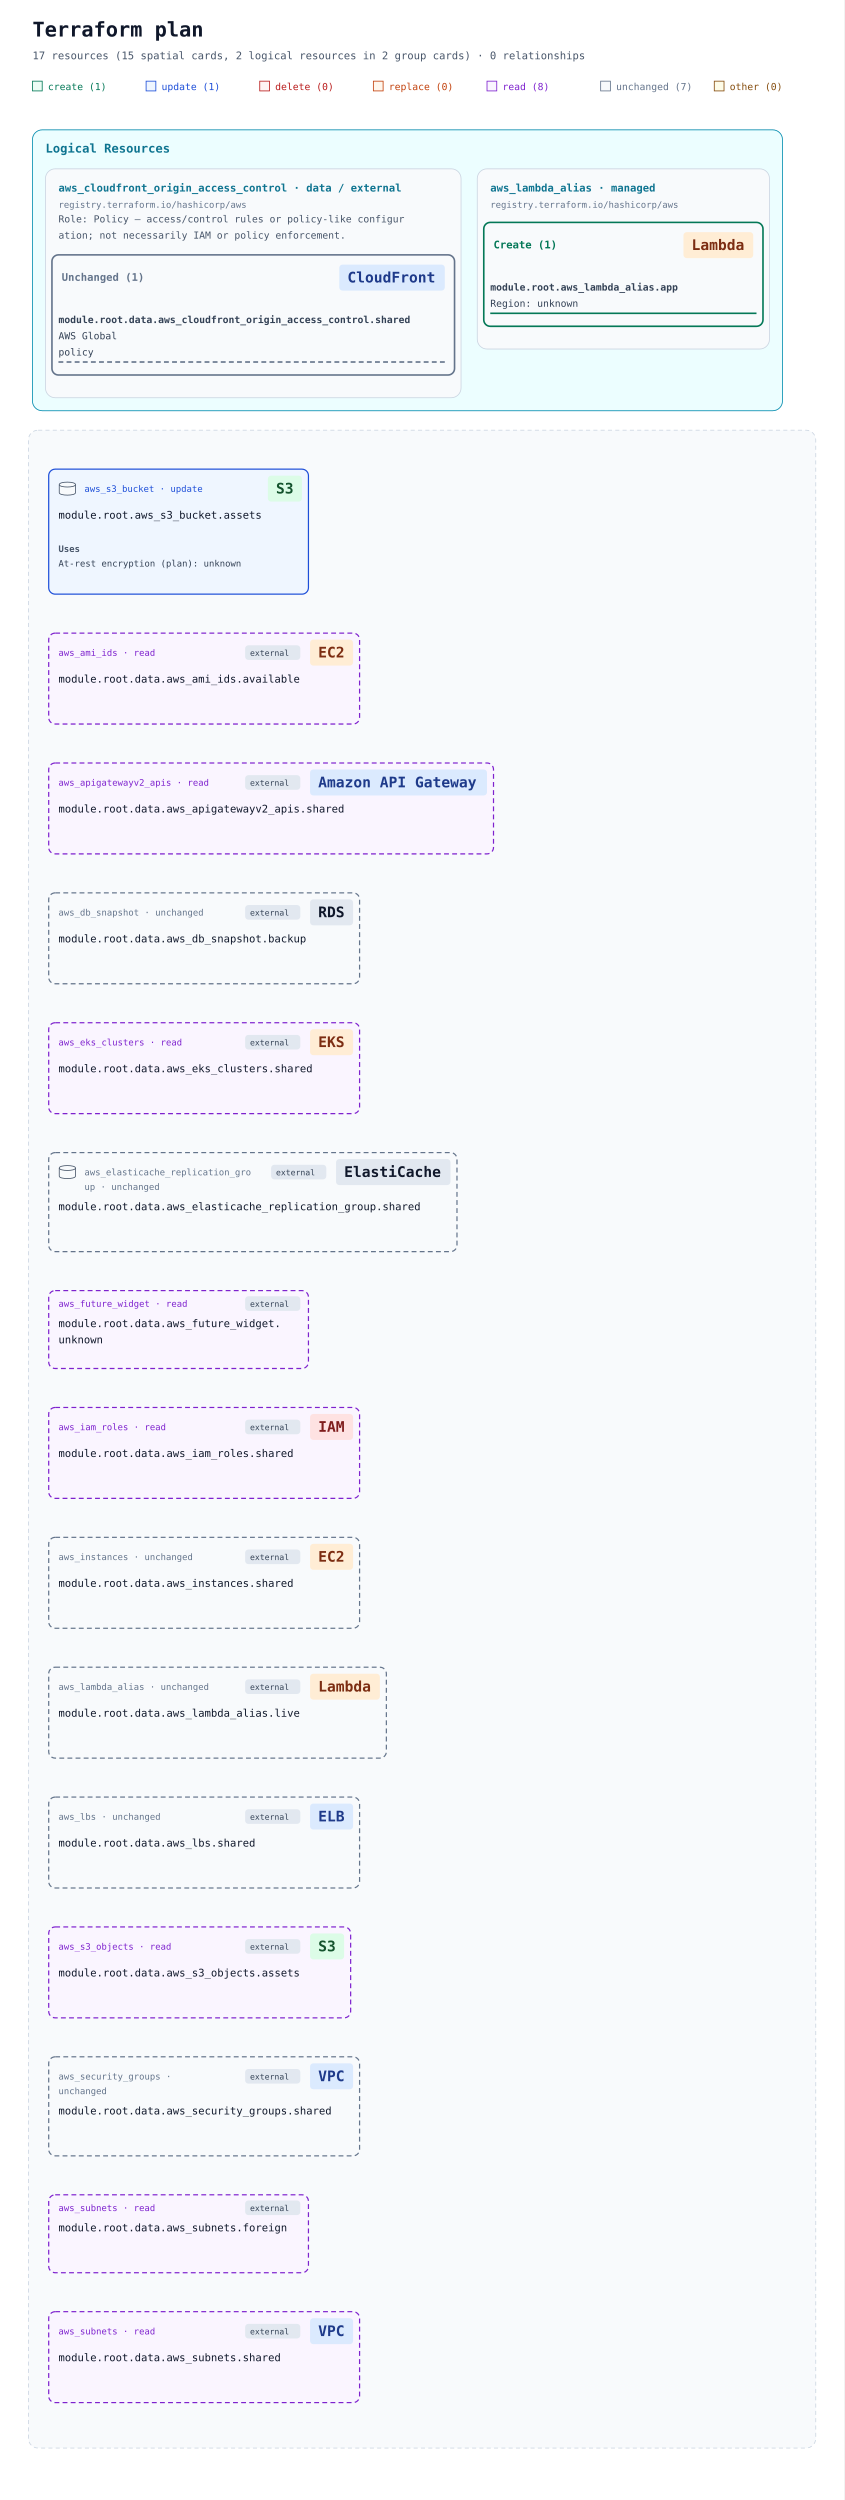
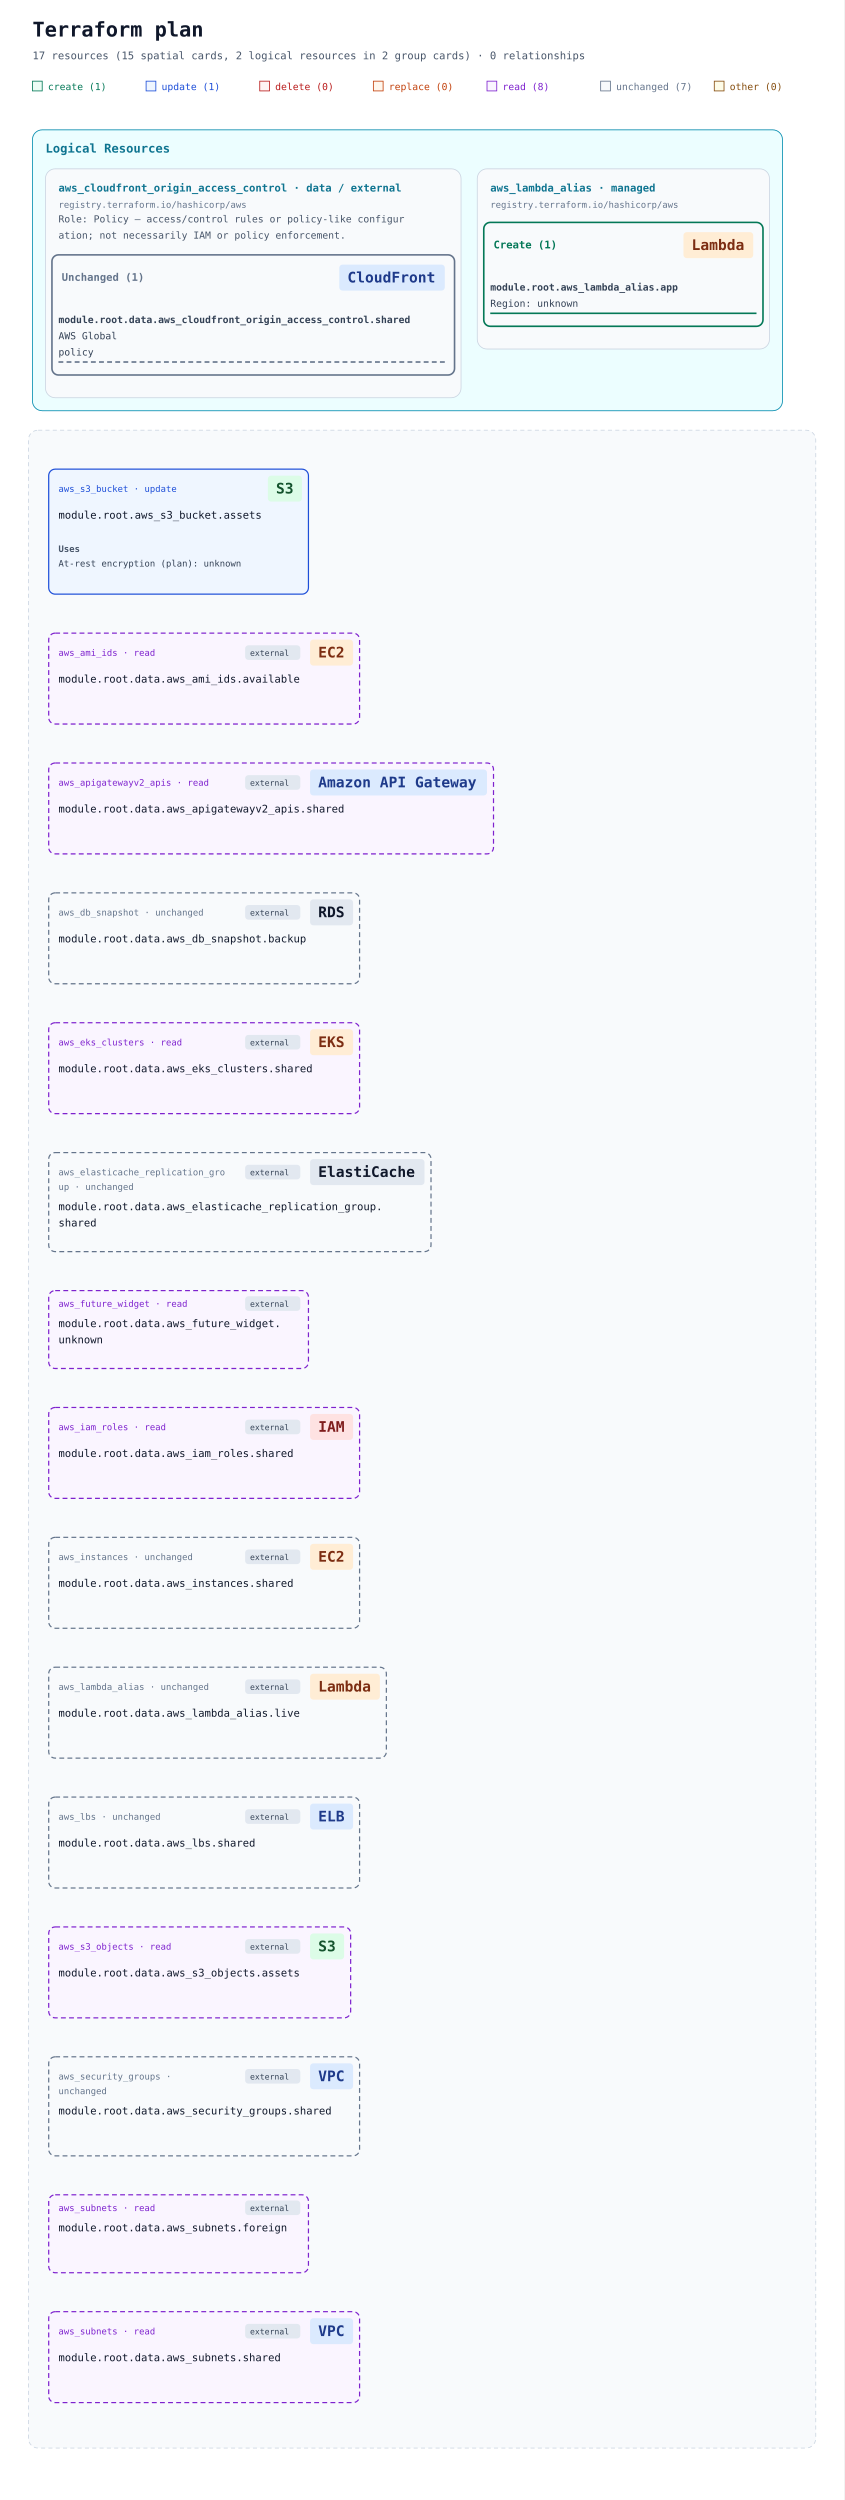
<svg xmlns="http://www.w3.org/2000/svg" width="1040" height="3080" viewBox="0 0 1040 3080" role="img" aria-labelledby="title description">
  <defs>
    <marker id="arrow" viewBox="0 0 10 10" refX="9" refY="5" markerWidth="7" markerHeight="7" markerUnits="userSpaceOnUse" orient="auto-start-reverse">
      <path d="M 0 0 L 10 5 L 0 10 z" fill="#94a3b8" />
    </marker>
  </defs>
  <rect width="100%" height="100%" fill="#ffffff" />
  <g font-family="ui-monospace, SFMono-Regular, Consolas, monospace">
    <text x="40" y="45" font-size="25" font-weight="700" fill="#0f172a">Terraform plan</text>
    <text x="40" y="73" font-size="13" fill="#475569">17 resources (15 spatial cards, 2 logical resources in 2 group cards) · 0 relationships</text>
    <rect x="40" y="100" width="12" height="12" fill="#ecfdf5" stroke="#047857" />
    <text x="59" y="111" font-size="12" fill="#047857">create (1)</text>
    <rect x="180" y="100" width="12" height="12" fill="#eff6ff" stroke="#1d4ed8" />
    <text x="199" y="111" font-size="12" fill="#1d4ed8">update (1)</text>
    <rect x="320" y="100" width="12" height="12" fill="#fef2f2" stroke="#b91c1c" />
    <text x="339" y="111" font-size="12" fill="#b91c1c">delete (0)</text>
    <rect x="460" y="100" width="12" height="12" fill="#fff7ed" stroke="#c2410c" />
    <text x="479" y="111" font-size="12" fill="#c2410c">replace (0)</text>
    <rect x="600" y="100" width="12" height="12" fill="#faf5ff" stroke="#7e22ce" />
    <text x="619" y="111" font-size="12" fill="#7e22ce">read (8)</text>
    <rect x="740" y="100" width="12" height="12" fill="#f8fafc" stroke="#64748b" />
    <text x="759" y="111" font-size="12" fill="#64748b">unchanged (7)</text>
    <rect x="880" y="100" width="12" height="12" fill="#fefce8" stroke="#854d0e" />
    <text x="899" y="111" font-size="12" fill="#854d0e">other (0)</text>
    <g data-annotation-area="true">
      <g data-annotation-card="true" transform="translate(40 160)">
        <rect width="924" height="346" rx="12" fill="#f8fafc" stroke="#cbd5e1" />
        <g data-annotation-section="Logical Resources">
          <rect width="924" height="346" rx="12" fill="#ecfeff" stroke="#0891b2" />
          <text x="16" y="28" font-size="15" font-weight="700" fill="#0e7490">Logical Resources</text>
          <g data-annotation-card="true" transform="translate(16 48)">
            <rect width="512" height="282" rx="12" fill="#f8fafc" stroke="#cbd5e1" />
            <g data-logical-group="true" data-provider-source="registry.terraform.io/hashicorp/aws" data-resource-type="aws_cloudfront_origin_access_control" data-mode="data">
              <text x="16" y="28" font-size="13" font-weight="700" fill="#0e7490">aws_cloudfront_origin_access_control · data / external</text>
              <text x="16" y="48" font-size="11" fill="#64748b">registry.terraform.io/hashicorp/aws</text>
              <text data-role-explanation="true" x="16" y="66" font-size="12" fill="#475569" xml:space="preserve">Role: Policy — access/control rules or policy-like configur</text>
              <text data-role-explanation="true" x="16" y="86" font-size="12" fill="#475569" xml:space="preserve">ation; not necessarily IAM or policy enforcement.</text>
              <g data-action-section="unchanged">
                <rect x="8" y="106" width="496" height="148" rx="8" fill="none" stroke="#64748b" stroke-width="2" />
                <text data-action-heading="true" x="20" y="138" font-size="13" font-weight="700" fill="#64748b" xml:space="preserve">Unchanged (1)</text>
                <rect data-service-badge="true" data-presentation-padding="10 4" data-service-category="network" data-service-full-name="Amazon CloudFront" data-display-name="CloudFront" x="362" y="118" width="130" height="32" rx="4" fill="#dbeafe" />
                <text data-service-name="true" x="372" y="140" font-size="18" font-weight="700" fill="#1e3a8a" xml:space="preserve">CloudFront</text>
                <g id="resource-646174612e6177735f636c6f756466726f6e745f6f726967696e5f6163636573735f636f6e74726f6c2e736861726564-current" data-architecture-id="terraform:646174612e6177735f636c6f756466726f6e745f6f726967696e5f6163636573735f636f6e74726f6c2e736861726564-current" data-entity-kind="terraform" data-placement="logical" data-terraform-address="data.aws_cloudfront_origin_access_control.shared" data-qualified-address="module.root.data.aws_cloudfront_origin_access_control.shared" data-mode="data" transform="translate(0 162)" data-role="policy" data-external="true">
                  <text x="16" y="28" font-size="12" fill="#334155" xml:space="preserve" font-weight="700">module.root.data.aws_cloudfront_origin_access_control.shared</text>
                  <text x="16" y="48" font-size="12" fill="#334155" xml:space="preserve">AWS Global</text>
                  <text x="16" y="68" font-size="12" fill="#334155" xml:space="preserve">policy</text>
                  <line data-resource-underline="true" x1="16" y1="76" x2="496" y2="76" stroke="#64748b" stroke-width="2" stroke-dasharray="6 4" />
                </g>
              </g>
            </g>
          </g>
          <g data-annotation-card="true" transform="translate(548 48)">
            <rect width="360" height="222" rx="12" fill="#f8fafc" stroke="#cbd5e1" />
            <g data-logical-group="true" data-provider-source="registry.terraform.io/hashicorp/aws" data-resource-type="aws_lambda_alias" data-mode="managed">
              <text x="16" y="28" font-size="13" font-weight="700" fill="#0e7490">aws_lambda_alias · managed</text>
              <text x="16" y="48" font-size="11" fill="#64748b">registry.terraform.io/hashicorp/aws</text>
              <g data-action-section="create">
                <rect x="8" y="66" width="344" height="128" rx="8" fill="none" stroke="#047857" stroke-width="2" />
                <text data-action-heading="true" x="20" y="98" font-size="13" font-weight="700" fill="#047857" xml:space="preserve">Create (1)</text>
                <rect data-service-badge="true" data-presentation-padding="10 4" data-service-category="compute" data-service-full-name="AWS Lambda" data-display-name="Lambda" x="254" y="78" width="86" height="32" rx="4" fill="#ffedd5" />
                <text data-service-name="true" x="264" y="100" font-size="18" font-weight="700" fill="#7c2d12" xml:space="preserve">Lambda</text>
                <g id="resource-6177735f6c616d6264615f616c6961732e617070-current" data-architecture-id="terraform:6177735f6c616d6264615f616c6961732e617070-current" data-entity-kind="terraform" data-placement="logical" data-terraform-address="aws_lambda_alias.app" data-qualified-address="module.root.aws_lambda_alias.app" data-mode="managed" transform="translate(0 122)">
                  <text x="16" y="28" font-size="12" fill="#334155" xml:space="preserve" font-weight="700">module.root.aws_lambda_alias.app</text>
                  <text x="16" y="48" font-size="12" fill="#334155" xml:space="preserve">Region: unknown</text>
                  <line data-resource-underline="true" x1="16" y1="56" x2="344" y2="56" stroke="#047857" stroke-width="2" />
                </g>
              </g>
            </g>
          </g>
        </g>
      </g>
    </g>
    <g data-architecture="true" transform="translate(0 370)">
      <rect x="35" y="160" width="970" height="2486" rx="12" fill="#f8fafc" stroke="#cbd5e1" stroke-dasharray="5 4" />
      <text x="52" y="185" font-size="13" font-weight="700" fill="#475569" />
      <g id="resource-6177735f73335f6275636b65742e617373657473-current" data-architecture-id="terraform:6177735f73335f6275636b65742e617373657473-current" data-qualified-address="module.root.aws_s3_bucket.assets" data-terraform-address="aws_s3_bucket.assets">
        <rect x="60" y="208" width="320" height="154" rx="8" fill="#eff6ff" stroke="#1d4ed8" stroke-width="1.5" data-mode="managed" />
-         <text data-resource-type-heading="true" x="104" y="236" font-size="11" fill="#1d4ed8" xml:space="preserve">aws_s3_bucket · update</text>
+         <text data-resource-type-heading="true" x="72" y="236" font-size="11" fill="#1d4ed8" xml:space="preserve">aws_s3_bucket · update</text>
        <rect data-service-badge="true" data-presentation-padding="10 4" data-service-category="storage" data-service-full-name="Amazon S3" data-display-name="S3" x="330" y="216" width="42" height="32" rx="4" fill="#dcfce7" />
        <text data-service-name="true" x="340" y="238" font-size="18" font-weight="700" fill="#14532d" xml:space="preserve">S3</text>
-         <g data-role-shape="data-store" transform="translate(72 223)" role="img" aria-label="Visual role: data-store" pointer-events="none" fill="#f8fafc" stroke="#475569" stroke-width="1">
-           <path d="M1 4 C1 0 21 0 21 4 V14 C21 18 1 18 1 14 Z" />
-           <path d="M1 4 C1 8 21 8 21 4" fill="none" />
-         </g>
        <text x="72" y="269" font-size="13" fill="#0f172a" xml:space="preserve">module.root.aws_s3_bucket.assets</text>
        <g data-resource-references="true">
          <text x="72" y="310" font-size="11" font-weight="700" fill="#475569">Uses</text>
          <g>
            <text x="72" y="328" font-size="11" fill="#334155" xml:space="preserve">At-rest encryption (plan): unknown</text>
          </g>
        </g>
      </g>
      <g id="resource-646174612e6177735f616d695f6964732e617661696c61626c65-current" data-architecture-id="terraform:646174612e6177735f616d695f6964732e617661696c61626c65-current" data-qualified-address="module.root.data.aws_ami_ids.available" data-terraform-address="data.aws_ami_ids.available">
        <rect x="60" y="410" width="383" height="112" rx="8" fill="#faf5ff" stroke="#7e22ce" stroke-width="1.5" data-mode="data" stroke-dasharray="6 4" />
        <g data-external="true">
          <rect x="302" y="425" width="68" height="18" rx="4" fill="#e2e8f0" />
          <text x="308" y="438" font-size="10" fill="#334155">external</text>
        </g>
        <text data-resource-type-heading="true" x="72" y="438" font-size="11" fill="#7e22ce" xml:space="preserve">aws_ami_ids · read</text>
        <rect data-service-badge="true" data-presentation-padding="10 4" data-service-category="compute" data-service-full-name="Amazon EC2" data-display-name="EC2" x="382" y="418" width="53" height="32" rx="4" fill="#ffedd5" />
        <text data-service-name="true" x="392" y="440" font-size="18" font-weight="700" fill="#7c2d12" xml:space="preserve">EC2</text>
        <text x="72" y="471" font-size="13" fill="#0f172a" xml:space="preserve">module.root.data.aws_ami_ids.available</text>
      </g>
      <g id="resource-646174612e6177735f6170696761746577617976325f617069732e736861726564-current" data-architecture-id="terraform:646174612e6177735f6170696761746577617976325f617069732e736861726564-current" data-qualified-address="module.root.data.aws_apigatewayv2_apis.shared" data-terraform-address="data.aws_apigatewayv2_apis.shared">
        <rect x="60" y="570" width="548" height="112" rx="8" fill="#faf5ff" stroke="#7e22ce" stroke-width="1.5" data-mode="data" stroke-dasharray="6 4" />
        <g data-external="true">
          <rect x="302" y="585" width="68" height="18" rx="4" fill="#e2e8f0" />
          <text x="308" y="598" font-size="10" fill="#334155">external</text>
        </g>
        <text data-resource-type-heading="true" x="72" y="598" font-size="11" fill="#7e22ce" xml:space="preserve">aws_apigatewayv2_apis · read</text>
        <rect data-service-badge="true" data-presentation-padding="10 4" data-service-category="network" data-service-full-name="Amazon API Gateway" data-display-name="Amazon API Gateway" x="382" y="578" width="218" height="32" rx="4" fill="#dbeafe" />
        <text data-service-name="true" x="392" y="600" font-size="18" font-weight="700" fill="#1e3a8a" xml:space="preserve">Amazon API Gateway</text>
        <text x="72" y="631" font-size="13" fill="#0f172a" xml:space="preserve">module.root.data.aws_apigatewayv2_apis.shared</text>
      </g>
      <g id="resource-646174612e6177735f64625f736e617073686f742e6261636b7570-current" data-architecture-id="terraform:646174612e6177735f64625f736e617073686f742e6261636b7570-current" data-qualified-address="module.root.data.aws_db_snapshot.backup" data-terraform-address="data.aws_db_snapshot.backup">
        <rect x="60" y="730" width="383" height="112" rx="8" fill="#f8fafc" stroke="#64748b" stroke-width="1.5" data-mode="data" stroke-dasharray="6 4" />
        <g data-external="true">
          <rect x="302" y="745" width="68" height="18" rx="4" fill="#e2e8f0" />
          <text x="308" y="758" font-size="10" fill="#334155">external</text>
        </g>
        <text data-resource-type-heading="true" x="72" y="758" font-size="11" fill="#64748b" xml:space="preserve">aws_db_snapshot · unchanged</text>
        <rect data-service-badge="true" data-presentation-padding="10 4" data-service-category="neutral" data-service-full-name="Amazon RDS" data-display-name="RDS" x="382" y="738" width="53" height="32" rx="4" fill="#e2e8f0" />
        <text data-service-name="true" x="392" y="760" font-size="18" font-weight="700" fill="#0f172a" xml:space="preserve">RDS</text>
        <text x="72" y="791" font-size="13" fill="#0f172a" xml:space="preserve">module.root.data.aws_db_snapshot.backup</text>
      </g>
      <g id="resource-646174612e6177735f656b735f636c7573746572732e736861726564-current" data-architecture-id="terraform:646174612e6177735f656b735f636c7573746572732e736861726564-current" data-qualified-address="module.root.data.aws_eks_clusters.shared" data-terraform-address="data.aws_eks_clusters.shared">
        <rect x="60" y="890" width="383" height="112" rx="8" fill="#faf5ff" stroke="#7e22ce" stroke-width="1.5" data-mode="data" stroke-dasharray="6 4" />
        <g data-external="true">
          <rect x="302" y="905" width="68" height="18" rx="4" fill="#e2e8f0" />
          <text x="308" y="918" font-size="10" fill="#334155">external</text>
        </g>
        <text data-resource-type-heading="true" x="72" y="918" font-size="11" fill="#7e22ce" xml:space="preserve">aws_eks_clusters · read</text>
        <rect data-service-badge="true" data-presentation-padding="10 4" data-service-category="compute" data-service-full-name="Amazon EKS" data-display-name="EKS" x="382" y="898" width="53" height="32" rx="4" fill="#ffedd5" />
        <text data-service-name="true" x="392" y="920" font-size="18" font-weight="700" fill="#7c2d12" xml:space="preserve">EKS</text>
        <text x="72" y="951" font-size="13" fill="#0f172a" xml:space="preserve">module.root.data.aws_eks_clusters.shared</text>
      </g>
      <g id="resource-646174612e6177735f656c6173746963616368655f7265706c69636174696f6e5f67726f75702e736861726564-current" data-architecture-id="terraform:646174612e6177735f656c6173746963616368655f7265706c69636174696f6e5f67726f75702e736861726564-current" data-qualified-address="module.root.data.aws_elasticache_replication_group.shared" data-terraform-address="data.aws_elasticache_replication_group.shared">
-         <rect x="60" y="1050" width="503" height="122" rx="8" fill="#f8fafc" stroke="#64748b" stroke-width="1.5" data-mode="data" stroke-dasharray="6 4" />
-         <g data-external="true">
-           <rect x="334" y="1065" width="68" height="18" rx="4" fill="#e2e8f0" />
-           <text x="340" y="1078" font-size="10" fill="#334155">external</text>
-         </g>
-         <text data-resource-type-heading="true" x="104" y="1078" font-size="11" fill="#64748b" xml:space="preserve">aws_elasticache_replication_gro</text>
-         <text data-resource-type-heading="true" x="104" y="1096" font-size="11" fill="#64748b" xml:space="preserve">up · unchanged</text>
-         <rect data-service-badge="true" data-presentation-padding="10 4" data-service-category="neutral" data-service-full-name="Amazon ElastiCache" data-display-name="ElastiCache" x="414" y="1058" width="141" height="32" rx="4" fill="#e2e8f0" />
-         <text data-service-name="true" x="424" y="1080" font-size="18" font-weight="700" fill="#0f172a" xml:space="preserve">ElastiCache</text>
-         <g data-role-shape="data-store" transform="translate(72 1065)" role="img" aria-label="Visual role: data-store" pointer-events="none" fill="#f8fafc" stroke="#475569" stroke-width="1">
-           <path d="M1 4 C1 0 21 0 21 4 V14 C21 18 1 18 1 14 Z" />
-           <path d="M1 4 C1 8 21 8 21 4" fill="none" />
-         </g>
-         <text x="72" y="1121" font-size="13" fill="#0f172a" xml:space="preserve">module.root.data.aws_elasticache_replication_group.shared</text>
+         <rect x="60" y="1050" width="471" height="122" rx="8" fill="#f8fafc" stroke="#64748b" stroke-width="1.5" data-mode="data" stroke-dasharray="6 4" />
+         <g data-external="true">
+           <rect x="302" y="1065" width="68" height="18" rx="4" fill="#e2e8f0" />
+           <text x="308" y="1078" font-size="10" fill="#334155">external</text>
+         </g>
+         <text data-resource-type-heading="true" x="72" y="1078" font-size="11" fill="#64748b" xml:space="preserve">aws_elasticache_replication_gro</text>
+         <text data-resource-type-heading="true" x="72" y="1096" font-size="11" fill="#64748b" xml:space="preserve">up · unchanged</text>
+         <rect data-service-badge="true" data-presentation-padding="10 4" data-service-category="neutral" data-service-full-name="Amazon ElastiCache" data-display-name="ElastiCache" x="382" y="1058" width="141" height="32" rx="4" fill="#e2e8f0" />
+         <text data-service-name="true" x="392" y="1080" font-size="18" font-weight="700" fill="#0f172a" xml:space="preserve">ElastiCache</text>
+         <text x="72" y="1121" font-size="13" fill="#0f172a" xml:space="preserve">module.root.data.aws_elasticache_replication_group.</text>
+         <text x="72" y="1141" font-size="13" fill="#0f172a" xml:space="preserve">shared</text>
      </g>
      <g id="resource-646174612e6177735f6675747572655f7769646765742e756e6b6e6f776e-current" data-architecture-id="terraform:646174612e6177735f6675747572655f7769646765742e756e6b6e6f776e-current" data-qualified-address="module.root.data.aws_future_widget.unknown" data-terraform-address="data.aws_future_widget.unknown">
        <rect x="60" y="1220" width="320" height="96" rx="8" fill="#faf5ff" stroke="#7e22ce" stroke-width="1.5" data-mode="data" stroke-dasharray="6 4" />
        <g data-external="true">
          <rect x="302" y="1227" width="68" height="18" rx="4" fill="#e2e8f0" />
          <text x="308" y="1240" font-size="10" fill="#334155">external</text>
        </g>
        <text data-resource-type-heading="true" x="72" y="1240" font-size="11" fill="#7e22ce" xml:space="preserve">aws_future_widget · read</text>
        <text x="72" y="1265" font-size="13" fill="#0f172a" xml:space="preserve">module.root.data.aws_future_widget.</text>
        <text x="72" y="1285" font-size="13" fill="#0f172a" xml:space="preserve">unknown</text>
      </g>
      <g id="resource-646174612e6177735f69616d5f726f6c65732e736861726564-current" data-architecture-id="terraform:646174612e6177735f69616d5f726f6c65732e736861726564-current" data-qualified-address="module.root.data.aws_iam_roles.shared" data-terraform-address="data.aws_iam_roles.shared">
        <rect x="60" y="1364" width="383" height="112" rx="8" fill="#faf5ff" stroke="#7e22ce" stroke-width="1.5" data-mode="data" stroke-dasharray="6 4" />
        <g data-external="true">
          <rect x="302" y="1379" width="68" height="18" rx="4" fill="#e2e8f0" />
          <text x="308" y="1392" font-size="10" fill="#334155">external</text>
        </g>
        <text data-resource-type-heading="true" x="72" y="1392" font-size="11" fill="#7e22ce" xml:space="preserve">aws_iam_roles · read</text>
        <rect data-service-badge="true" data-presentation-padding="10 4" data-service-category="iam" data-service-full-name="AWS Identity and Access Management" data-display-name="IAM" x="382" y="1372" width="53" height="32" rx="4" fill="#fee2e2" />
        <text data-service-name="true" x="392" y="1394" font-size="18" font-weight="700" fill="#7f1d1d" xml:space="preserve">IAM</text>
        <text x="72" y="1425" font-size="13" fill="#0f172a" xml:space="preserve">module.root.data.aws_iam_roles.shared</text>
      </g>
      <g id="resource-646174612e6177735f696e7374616e6365732e736861726564-current" data-architecture-id="terraform:646174612e6177735f696e7374616e6365732e736861726564-current" data-qualified-address="module.root.data.aws_instances.shared" data-terraform-address="data.aws_instances.shared">
        <rect x="60" y="1524" width="383" height="112" rx="8" fill="#f8fafc" stroke="#64748b" stroke-width="1.5" data-mode="data" stroke-dasharray="6 4" />
        <g data-external="true">
          <rect x="302" y="1539" width="68" height="18" rx="4" fill="#e2e8f0" />
          <text x="308" y="1552" font-size="10" fill="#334155">external</text>
        </g>
        <text data-resource-type-heading="true" x="72" y="1552" font-size="11" fill="#64748b" xml:space="preserve">aws_instances · unchanged</text>
        <rect data-service-badge="true" data-presentation-padding="10 4" data-service-category="compute" data-service-full-name="Amazon EC2" data-display-name="EC2" x="382" y="1532" width="53" height="32" rx="4" fill="#ffedd5" />
        <text data-service-name="true" x="392" y="1554" font-size="18" font-weight="700" fill="#7c2d12" xml:space="preserve">EC2</text>
        <text x="72" y="1585" font-size="13" fill="#0f172a" xml:space="preserve">module.root.data.aws_instances.shared</text>
      </g>
      <g id="resource-646174612e6177735f6c616d6264615f616c6961732e6c697665-current" data-architecture-id="terraform:646174612e6177735f6c616d6264615f616c6961732e6c697665-current" data-qualified-address="module.root.data.aws_lambda_alias.live" data-terraform-address="data.aws_lambda_alias.live">
        <rect x="60" y="1684" width="416" height="112" rx="8" fill="#f8fafc" stroke="#64748b" stroke-width="1.5" data-mode="data" stroke-dasharray="6 4" />
        <g data-external="true">
          <rect x="302" y="1699" width="68" height="18" rx="4" fill="#e2e8f0" />
          <text x="308" y="1712" font-size="10" fill="#334155">external</text>
        </g>
        <text data-resource-type-heading="true" x="72" y="1712" font-size="11" fill="#64748b" xml:space="preserve">aws_lambda_alias · unchanged</text>
        <rect data-service-badge="true" data-presentation-padding="10 4" data-service-category="compute" data-service-full-name="AWS Lambda" data-display-name="Lambda" x="382" y="1692" width="86" height="32" rx="4" fill="#ffedd5" />
        <text data-service-name="true" x="392" y="1714" font-size="18" font-weight="700" fill="#7c2d12" xml:space="preserve">Lambda</text>
        <text x="72" y="1745" font-size="13" fill="#0f172a" xml:space="preserve">module.root.data.aws_lambda_alias.live</text>
      </g>
      <g id="resource-646174612e6177735f6c62732e736861726564-current" data-architecture-id="terraform:646174612e6177735f6c62732e736861726564-current" data-qualified-address="module.root.data.aws_lbs.shared" data-terraform-address="data.aws_lbs.shared">
        <rect x="60" y="1844" width="383" height="112" rx="8" fill="#f8fafc" stroke="#64748b" stroke-width="1.5" data-mode="data" stroke-dasharray="6 4" />
        <g data-external="true">
          <rect x="302" y="1859" width="68" height="18" rx="4" fill="#e2e8f0" />
          <text x="308" y="1872" font-size="10" fill="#334155">external</text>
        </g>
        <text data-resource-type-heading="true" x="72" y="1872" font-size="11" fill="#64748b" xml:space="preserve">aws_lbs · unchanged</text>
        <rect data-service-badge="true" data-presentation-padding="10 4" data-service-category="network" data-service-full-name="Elastic Load Balancing" data-display-name="ELB" x="382" y="1852" width="53" height="32" rx="4" fill="#dbeafe" />
        <text data-service-name="true" x="392" y="1874" font-size="18" font-weight="700" fill="#1e3a8a" xml:space="preserve">ELB</text>
        <text x="72" y="1905" font-size="13" fill="#0f172a" xml:space="preserve">module.root.data.aws_lbs.shared</text>
      </g>
      <g id="resource-646174612e6177735f73335f6f626a656374732e617373657473-current" data-architecture-id="terraform:646174612e6177735f73335f6f626a656374732e617373657473-current" data-qualified-address="module.root.data.aws_s3_objects.assets" data-terraform-address="data.aws_s3_objects.assets">
        <rect x="60" y="2004" width="372" height="112" rx="8" fill="#faf5ff" stroke="#7e22ce" stroke-width="1.5" data-mode="data" stroke-dasharray="6 4" />
        <g data-external="true">
          <rect x="302" y="2019" width="68" height="18" rx="4" fill="#e2e8f0" />
          <text x="308" y="2032" font-size="10" fill="#334155">external</text>
        </g>
        <text data-resource-type-heading="true" x="72" y="2032" font-size="11" fill="#7e22ce" xml:space="preserve">aws_s3_objects · read</text>
        <rect data-service-badge="true" data-presentation-padding="10 4" data-service-category="storage" data-service-full-name="Amazon S3" data-display-name="S3" x="382" y="2012" width="42" height="32" rx="4" fill="#dcfce7" />
        <text data-service-name="true" x="392" y="2034" font-size="18" font-weight="700" fill="#14532d" xml:space="preserve">S3</text>
        <text x="72" y="2065" font-size="13" fill="#0f172a" xml:space="preserve">module.root.data.aws_s3_objects.assets</text>
      </g>
      <g id="resource-646174612e6177735f73656375726974795f67726f7570732e736861726564-current" data-architecture-id="terraform:646174612e6177735f73656375726974795f67726f7570732e736861726564-current" data-qualified-address="module.root.data.aws_security_groups.shared" data-terraform-address="data.aws_security_groups.shared">
        <rect x="60" y="2164" width="383" height="122" rx="8" fill="#f8fafc" stroke="#64748b" stroke-width="1.5" data-mode="data" stroke-dasharray="6 4" />
        <g data-external="true">
          <rect x="302" y="2179" width="68" height="18" rx="4" fill="#e2e8f0" />
          <text x="308" y="2192" font-size="10" fill="#334155">external</text>
        </g>
        <text data-resource-type-heading="true" x="72" y="2192" font-size="11" fill="#64748b" xml:space="preserve">aws_security_groups · </text>
        <text data-resource-type-heading="true" x="72" y="2210" font-size="11" fill="#64748b" xml:space="preserve">unchanged</text>
        <rect data-service-badge="true" data-presentation-padding="10 4" data-service-category="network" data-service-full-name="Amazon VPC" data-display-name="VPC" x="382" y="2172" width="53" height="32" rx="4" fill="#dbeafe" />
        <text data-service-name="true" x="392" y="2194" font-size="18" font-weight="700" fill="#1e3a8a" xml:space="preserve">VPC</text>
        <text x="72" y="2235" font-size="13" fill="#0f172a" xml:space="preserve">module.root.data.aws_security_groups.shared</text>
      </g>
      <g id="resource-646174612e6177735f7375626e6574732e666f726569676e-current" data-architecture-id="terraform:646174612e6177735f7375626e6574732e666f726569676e-current" data-qualified-address="module.root.data.aws_subnets.foreign" data-terraform-address="data.aws_subnets.foreign">
        <rect x="60" y="2334" width="320" height="96" rx="8" fill="#faf5ff" stroke="#7e22ce" stroke-width="1.5" data-mode="data" stroke-dasharray="6 4" />
        <g data-external="true">
          <rect x="302" y="2341" width="68" height="18" rx="4" fill="#e2e8f0" />
          <text x="308" y="2354" font-size="10" fill="#334155">external</text>
        </g>
        <text data-resource-type-heading="true" x="72" y="2354" font-size="11" fill="#7e22ce" xml:space="preserve">aws_subnets · read</text>
        <text x="72" y="2379" font-size="13" fill="#0f172a" xml:space="preserve">module.root.data.aws_subnets.foreign</text>
      </g>
      <g id="resource-646174612e6177735f7375626e6574732e736861726564-current" data-architecture-id="terraform:646174612e6177735f7375626e6574732e736861726564-current" data-qualified-address="module.root.data.aws_subnets.shared" data-terraform-address="data.aws_subnets.shared">
        <rect x="60" y="2478" width="383" height="112" rx="8" fill="#faf5ff" stroke="#7e22ce" stroke-width="1.5" data-mode="data" stroke-dasharray="6 4" />
        <g data-external="true">
          <rect x="302" y="2493" width="68" height="18" rx="4" fill="#e2e8f0" />
          <text x="308" y="2506" font-size="10" fill="#334155">external</text>
        </g>
        <text data-resource-type-heading="true" x="72" y="2506" font-size="11" fill="#7e22ce" xml:space="preserve">aws_subnets · read</text>
        <rect data-service-badge="true" data-presentation-padding="10 4" data-service-category="network" data-service-full-name="Amazon VPC" data-display-name="VPC" x="382" y="2486" width="53" height="32" rx="4" fill="#dbeafe" />
        <text data-service-name="true" x="392" y="2508" font-size="18" font-weight="700" fill="#1e3a8a" xml:space="preserve">VPC</text>
        <text x="72" y="2539" font-size="13" fill="#0f172a" xml:space="preserve">module.root.data.aws_subnets.shared</text>
      </g>
    </g>
  </g>
</svg>
